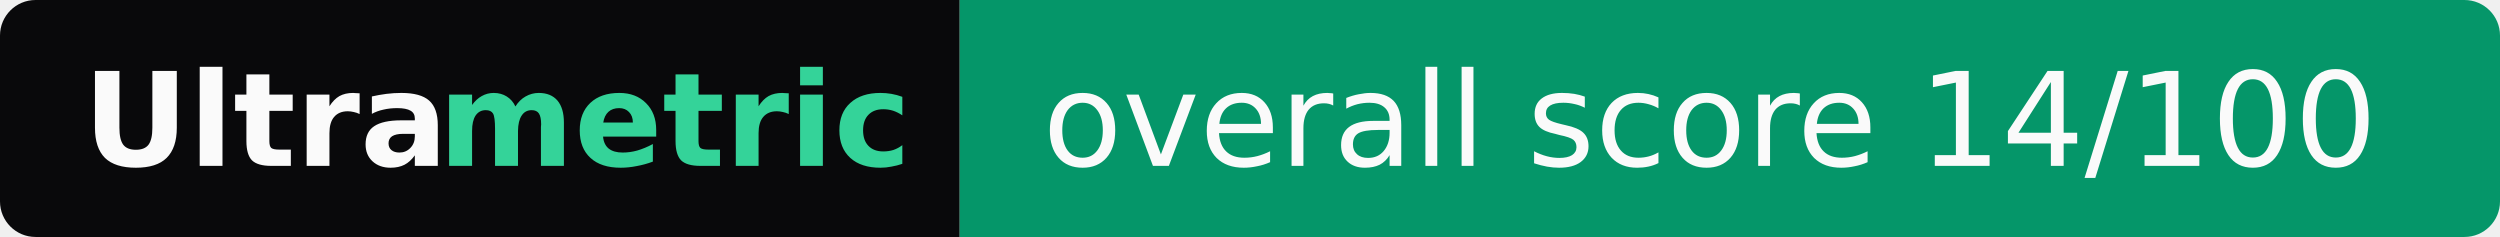
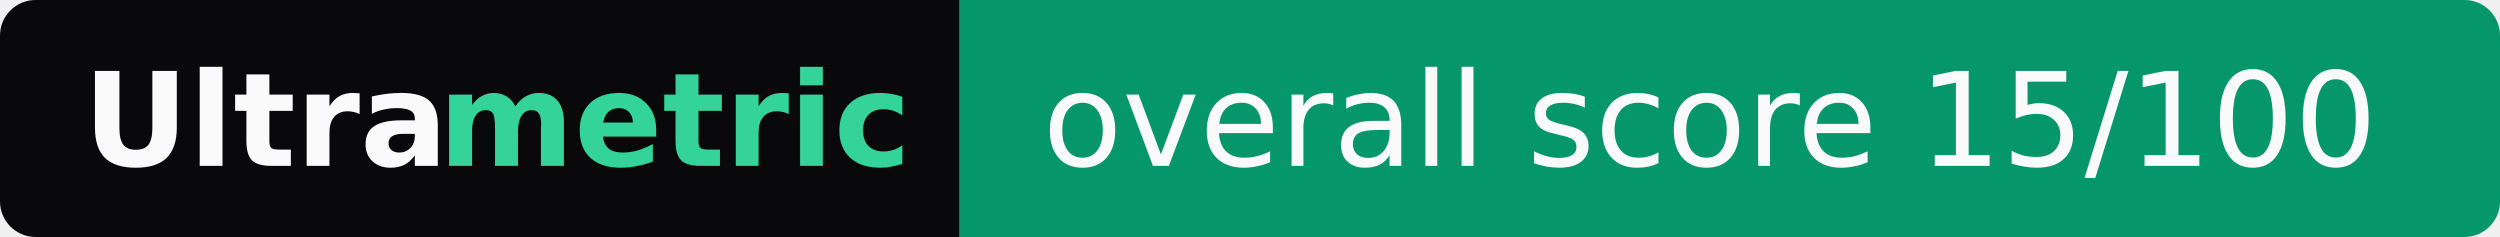
- <svg xmlns="http://www.w3.org/2000/svg" width="211" height="20" role="img" aria-label="Ultrametric: overall score 14/100">
+ <svg xmlns="http://www.w3.org/2000/svg" width="211" height="20" role="img" aria-label="Ultrametric: overall score 15/100">
  <clipPath id="r">
    <rect width="211" height="20" rx="3" fill="#fff" />
  </clipPath>
  <g clip-path="url(#r)">
    <rect width="81" height="20" fill="#09090b" />
    <rect x="81" width="130" height="20" fill="#059669" />
  </g>
  <g font-family="Verdana,Geneva,DejaVu Sans,sans-serif" font-size="11">
    <text x="7" y="14" textLength="30" font-weight="bold" fill="#fafafa">Ultra</text>
    <text x="37" y="14" textLength="37" font-weight="bold" fill="#34d399">metric</text>
-     <text x="88" y="14" textLength="116" fill="#fafafa">overall score 14/100</text>
+     <text x="88" y="14" textLength="116" fill="#fafafa">overall score 15/100</text>
  </g>
</svg>
